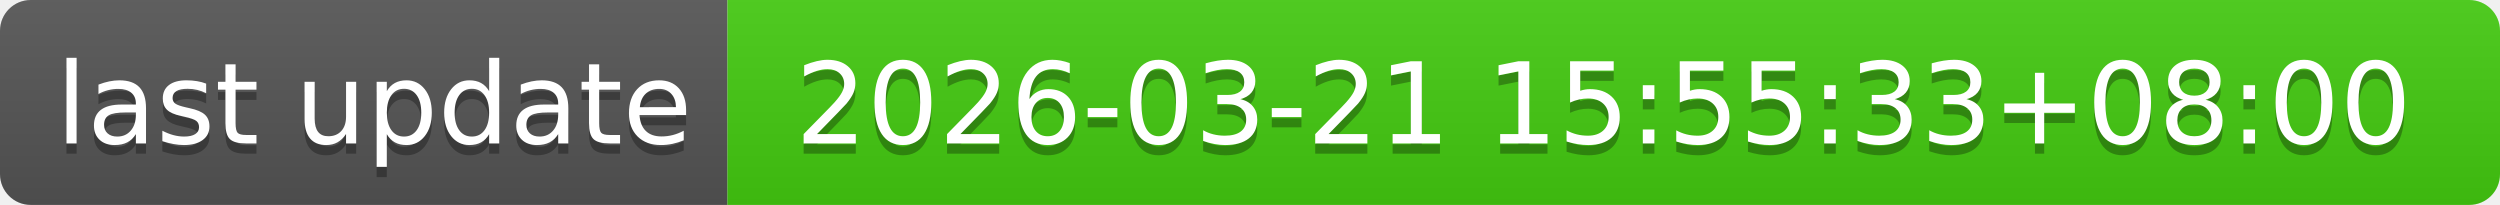
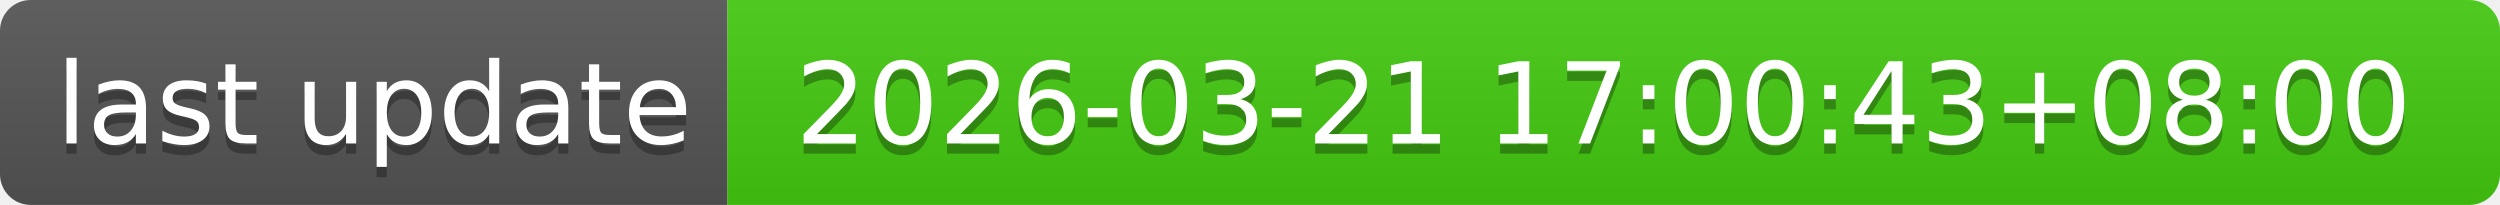
- <svg xmlns="http://www.w3.org/2000/svg" width="244" height="20" role="img" aria-label="last update: 2026-03-21 15:55:33+08:00">
+ <svg xmlns="http://www.w3.org/2000/svg" width="244" height="20" role="img" aria-label="last update: 2026-03-21 17:00:43+08:00">
  <linearGradient id="s" x2="0" y2="100%">
    <stop offset="0" stop-color="#bbb" stop-opacity=".1" />
    <stop offset="1" stop-opacity=".1" />
  </linearGradient>
  <clipPath id="r">
    <rect width="244" height="20" rx="3" fill="#fff" />
  </clipPath>
  <g clip-path="url(#r)">
    <rect width="71" height="20" fill="#555" />
    <rect x="71" width="173" height="20" fill="#4c1" />
    <rect width="244" height="20" fill="url(#s)" />
  </g>
  <g fill="#fff" text-anchor="middle" font-family="Verdana,Geneva,DejaVu Sans,sans-serif" text-rendering="geometricPrecision" font-size="110">
    <text aria-hidden="true" x="365" y="150" fill="#010101" fill-opacity=".3" transform="scale(.1)" textLength="610">last update</text>
    <text x="365" y="140" transform="scale(.1)" fill="#fff" textLength="610">last update</text>
-     <text aria-hidden="true" x="1565" y="150" fill="#010101" fill-opacity=".3" transform="scale(.1)" textLength="1630">2026-03-21 15:55:33+08:00</text>
-     <text x="1565" y="140" transform="scale(.1)" fill="#fff" textLength="1630">2026-03-21 15:55:33+08:00</text>
+     <text aria-hidden="true" x="1565" y="150" fill="#010101" fill-opacity=".3" transform="scale(.1)" textLength="1630">2026-03-21 17:00:43+08:00</text>
+     <text x="1565" y="140" transform="scale(.1)" fill="#fff" textLength="1630">2026-03-21 17:00:43+08:00</text>
  </g>
</svg>
